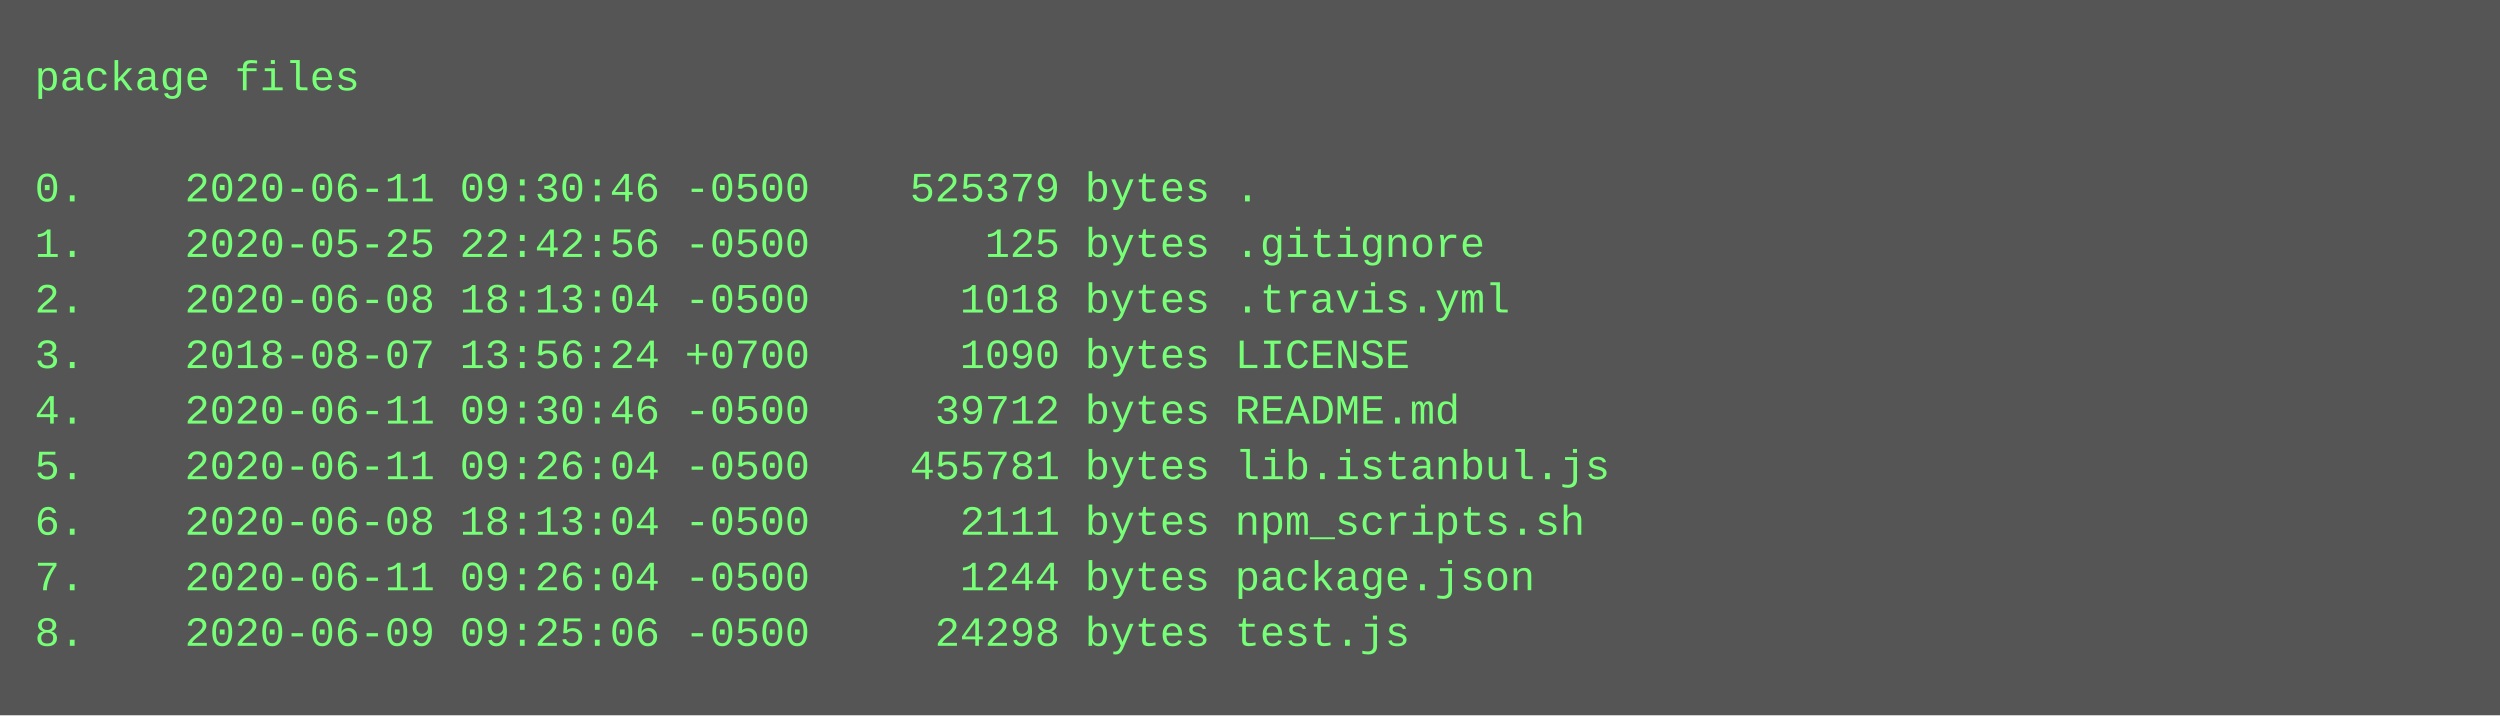
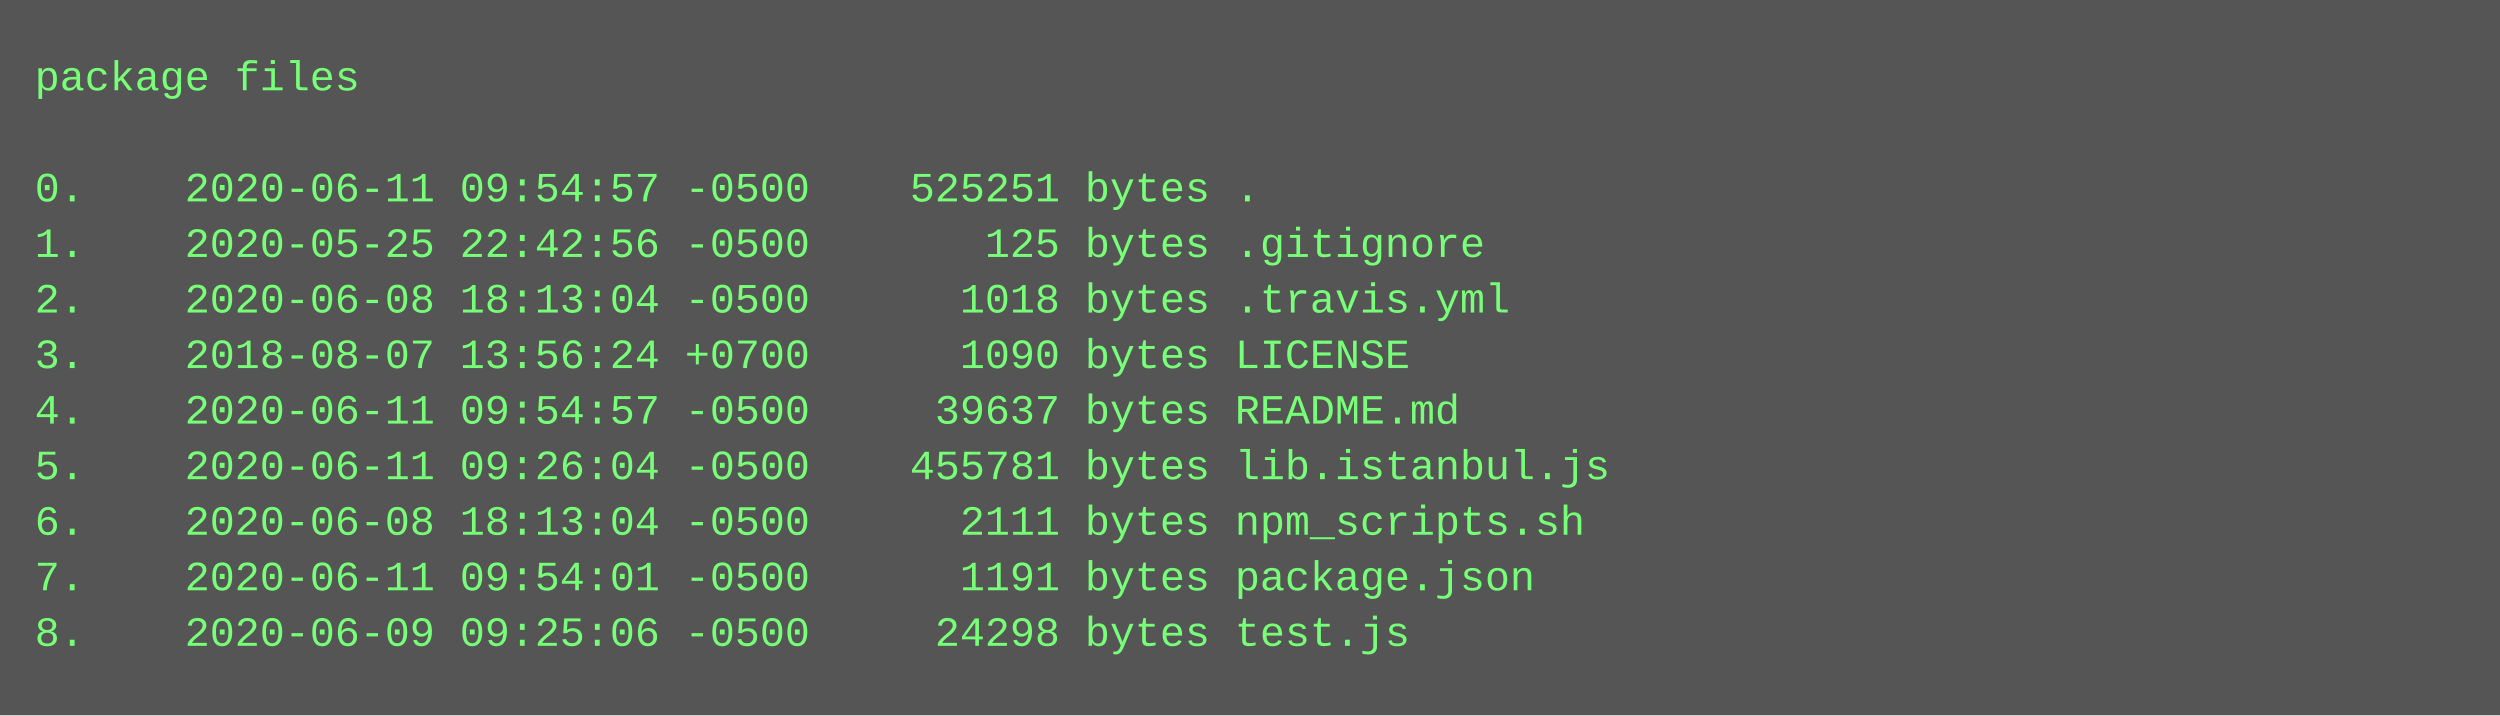
<svg xmlns="http://www.w3.org/2000/svg" height="206" width="720">
  <rect height="206" fill="#555" width="720" />
  <text fill="#7f7" font-family="Courier New" font-size="12" xml:space="preserve">
    <tspan x="10" y="26">package files</tspan>
    <tspan x="10" y="42" />
-     <tspan x="10" y="58">0.    2020-06-11 09:30:46 -0500    525379 bytes .</tspan>
+     <tspan x="10" y="58">0.    2020-06-11 09:54:57 -0500    525251 bytes .</tspan>
    <tspan x="10" y="74">1.    2020-05-25 22:42:56 -0500       125 bytes .gitignore</tspan>
    <tspan x="10" y="90">2.    2020-06-08 18:13:04 -0500      1018 bytes .travis.yml</tspan>
    <tspan x="10" y="106">3.    2018-08-07 13:56:24 +0700      1090 bytes LICENSE</tspan>
-     <tspan x="10" y="122">4.    2020-06-11 09:30:46 -0500     39712 bytes README.md</tspan>
+     <tspan x="10" y="122">4.    2020-06-11 09:54:57 -0500     39637 bytes README.md</tspan>
    <tspan x="10" y="138">5.    2020-06-11 09:26:04 -0500    455781 bytes lib.istanbul.js</tspan>
    <tspan x="10" y="154">6.    2020-06-08 18:13:04 -0500      2111 bytes npm_scripts.sh</tspan>
-     <tspan x="10" y="170">7.    2020-06-11 09:26:04 -0500      1244 bytes package.json</tspan>
+     <tspan x="10" y="170">7.    2020-06-11 09:54:01 -0500      1191 bytes package.json</tspan>
    <tspan x="10" y="186">8.    2020-06-09 09:25:06 -0500     24298 bytes test.js</tspan>
  </text>
</svg>
